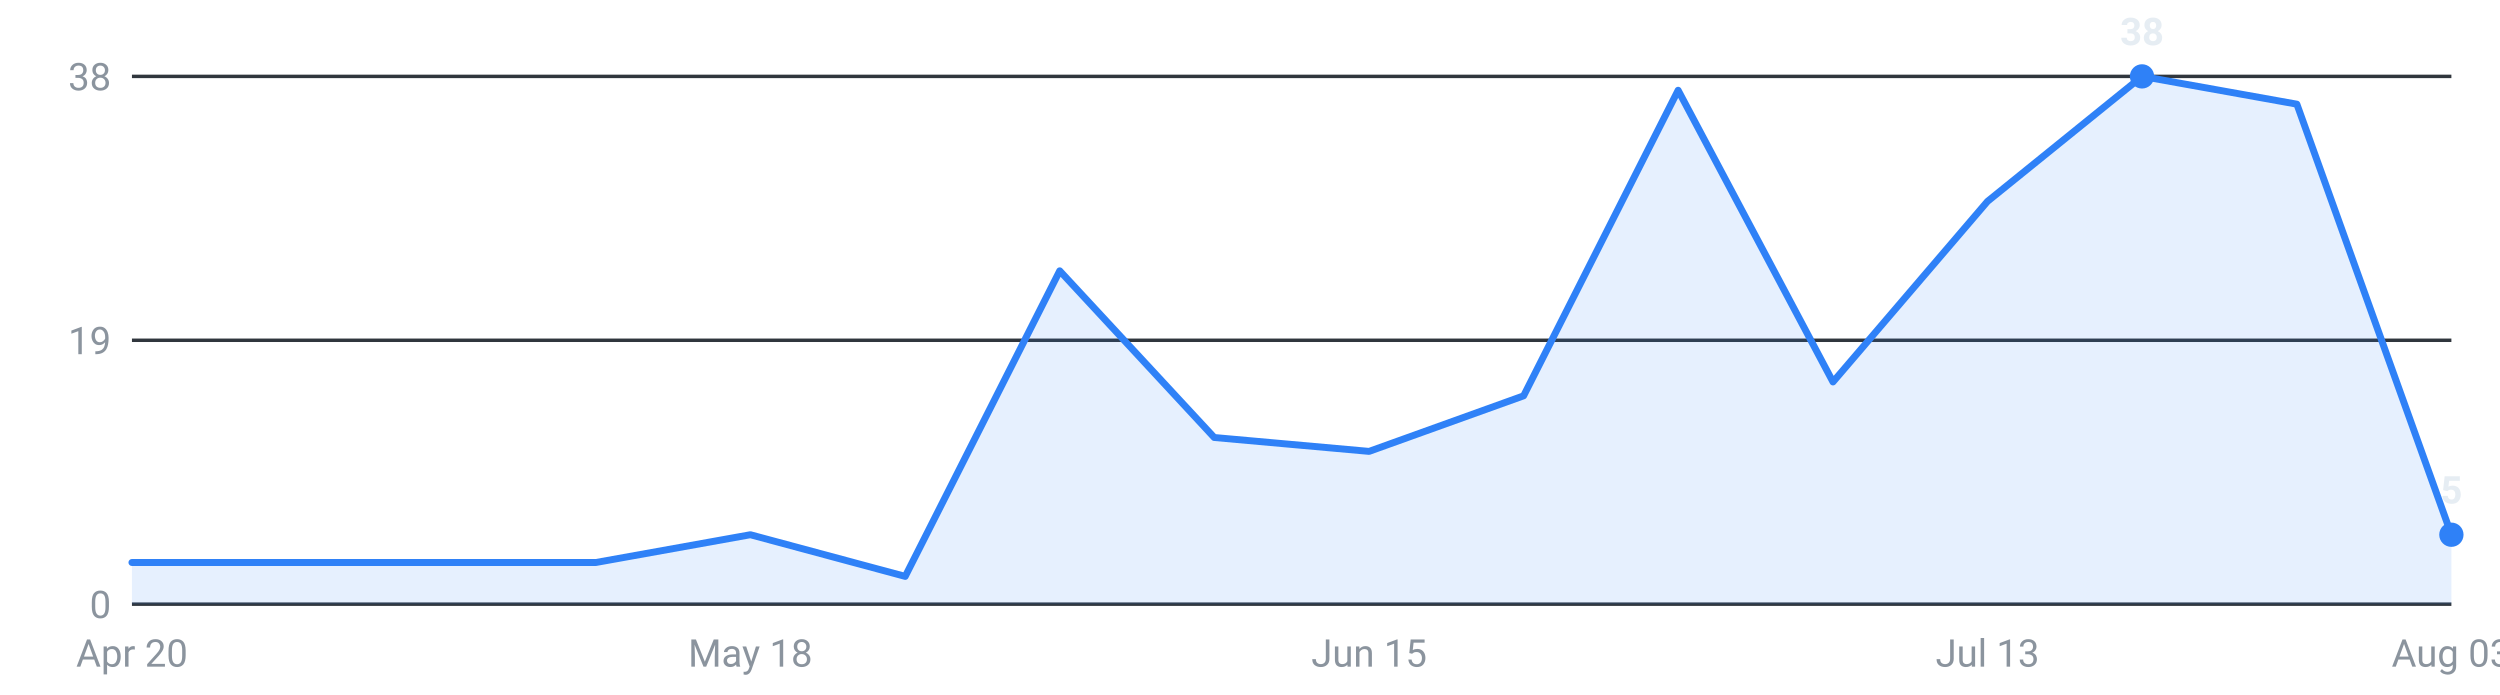
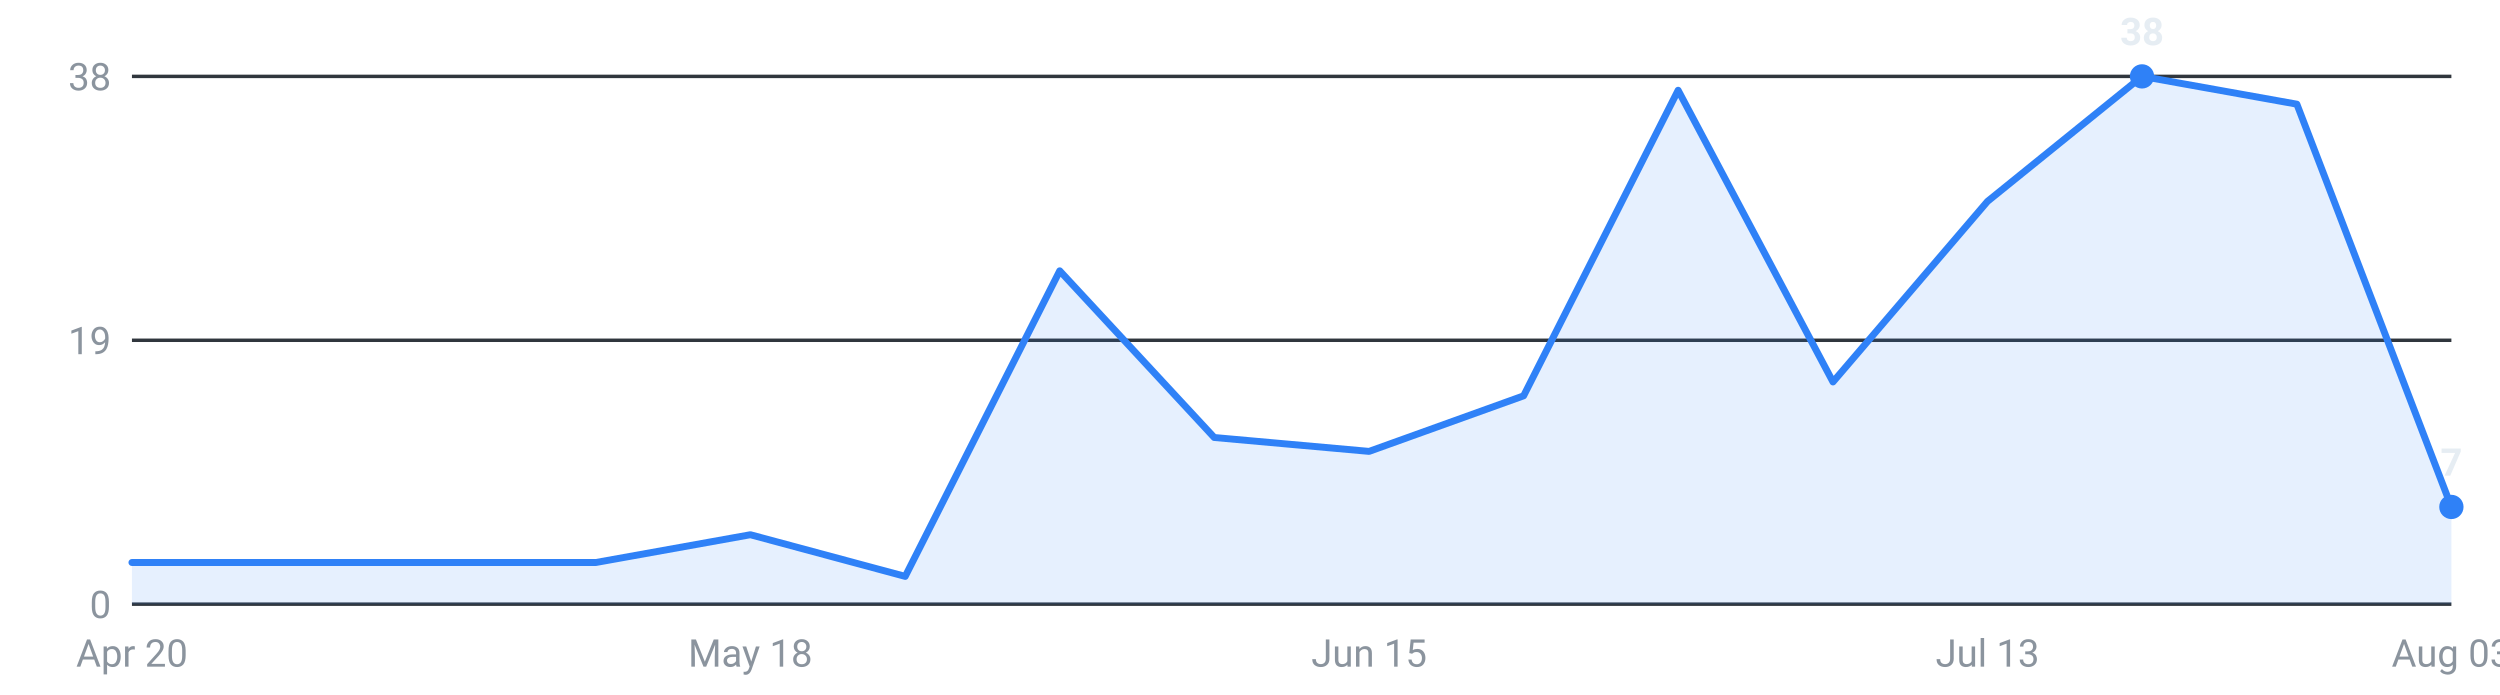
<svg xmlns="http://www.w3.org/2000/svg" viewBox="0 0 720 200" width="720" height="200" role="img" aria-label="Internships posted per week, last 16 weeks">
  <g font-family="-apple-system,Segoe UI,Roboto,sans-serif" font-size="11">
    <line x1="38" y1="174.0" x2="706" y2="174.0" stroke="#30363d" stroke-width="1" />
    <text x="32" y="178.0" text-anchor="end" fill="#8b949e">0</text>
    <line x1="38" y1="98.0" x2="706" y2="98.0" stroke="#30363d" stroke-width="1" />
    <text x="32" y="102.0" text-anchor="end" fill="#8b949e">19</text>
    <line x1="38" y1="22.0" x2="706" y2="22.0" stroke="#30363d" stroke-width="1" />
    <text x="32" y="26.0" text-anchor="end" fill="#8b949e">38</text>
-     <path d="M38.0,174 L38.0,162.0 L82.5,162.0 L127.1,162.0 L171.6,162.0 L216.1,154.0 L260.7,166.0 L305.2,78.0 L349.7,126.0 L394.3,130.0 L438.8,114.0 L483.3,26.0 L527.9,110.0 L572.4,58.0 L616.9,22.0 L661.5,30.0 L706.0,154.0 L706.0,174 Z" fill="#2f81f7" fill-opacity="0.12" />
-     <polyline points="38.0,162.0 82.5,162.0 127.1,162.0 171.6,162.0 216.1,154.0 260.7,166.0 305.2,78.0 349.7,126.0 394.3,130.0 438.8,114.0 483.3,26.0 527.9,110.0 572.4,58.0 616.9,22.0 661.5,30.0 706.0,154.0" fill="none" stroke="#2f81f7" stroke-width="2" stroke-linejoin="round" stroke-linecap="round" />
+     <path d="M38.0,174 L38.0,162.0 L82.5,162.0 L127.1,162.0 L171.6,162.0 L216.1,154.0 L260.7,166.0 L305.2,78.0 L349.7,126.0 L394.3,130.0 L438.8,114.0 L483.3,26.0 L527.9,110.0 L572.4,58.0 L616.9,22.0 L661.5,30.0 L706.0,146.0 L706.0,174 Z" fill="#2f81f7" fill-opacity="0.12" />
+     <polyline points="38.0,162.0 82.5,162.0 127.1,162.0 171.6,162.0 216.1,154.0 260.7,166.0 305.2,78.0 349.7,126.0 394.3,130.0 438.8,114.0 483.3,26.0 527.9,110.0 572.4,58.0 616.9,22.0 661.5,30.0 706.0,146.0" fill="none" stroke="#2f81f7" stroke-width="2" stroke-linejoin="round" stroke-linecap="round" />
    <circle cx="616.9" cy="22.0" r="3.5" fill="#2f81f7" />
    <text x="616.9" y="13.0" text-anchor="middle" fill="#e6edf3" font-weight="600">38</text>
-     <circle cx="706.0" cy="154.0" r="3.5" fill="#2f81f7" />
-     <text x="706.0" y="145.0" text-anchor="middle" fill="#e6edf3" font-weight="600">5</text>
+     <circle cx="706.0" cy="146.0" r="3.5" fill="#2f81f7" />
+     <text x="706.0" y="137.0" text-anchor="middle" fill="#e6edf3" font-weight="600">7</text>
    <text x="38.0" y="192" text-anchor="middle" fill="#8b949e">Apr 20</text>
    <text x="216.1" y="192" text-anchor="middle" fill="#8b949e">May 18</text>
    <text x="394.3" y="192" text-anchor="middle" fill="#8b949e">Jun 15</text>
    <text x="572.4" y="192" text-anchor="middle" fill="#8b949e">Jul 13</text>
    <text x="706.0" y="192" text-anchor="middle" fill="#8b949e">Aug 03</text>
  </g>
</svg>
